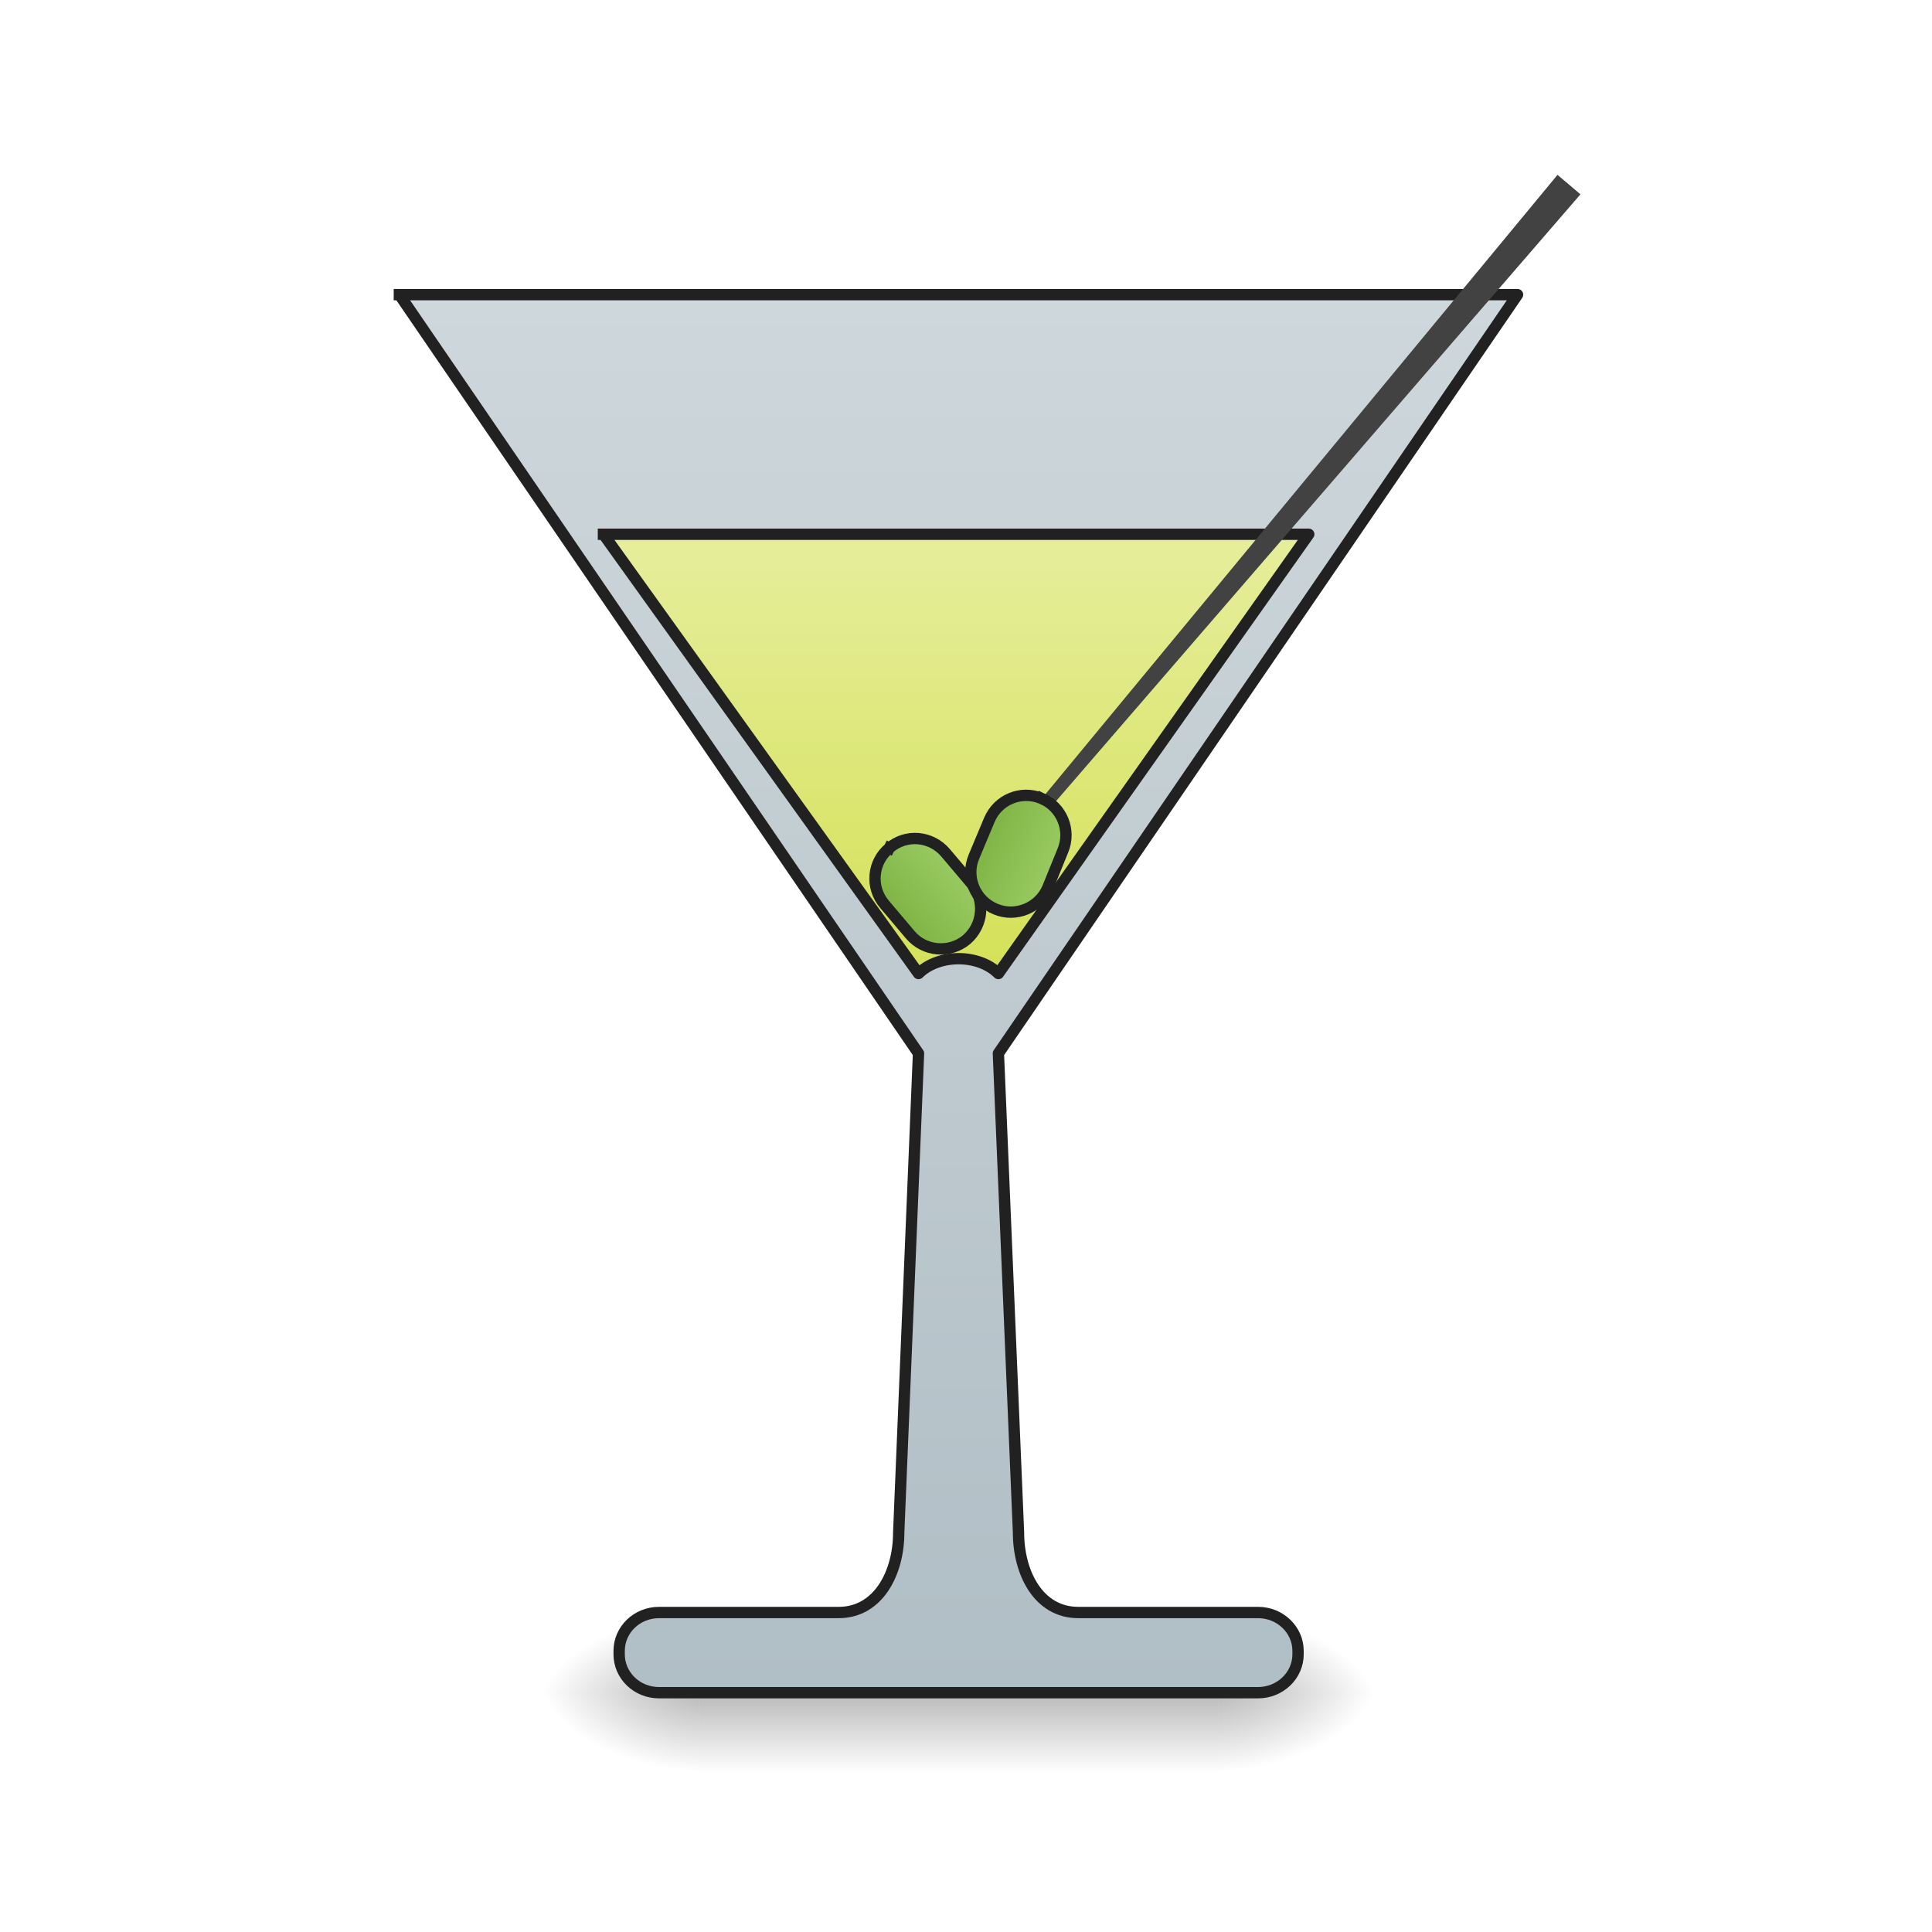
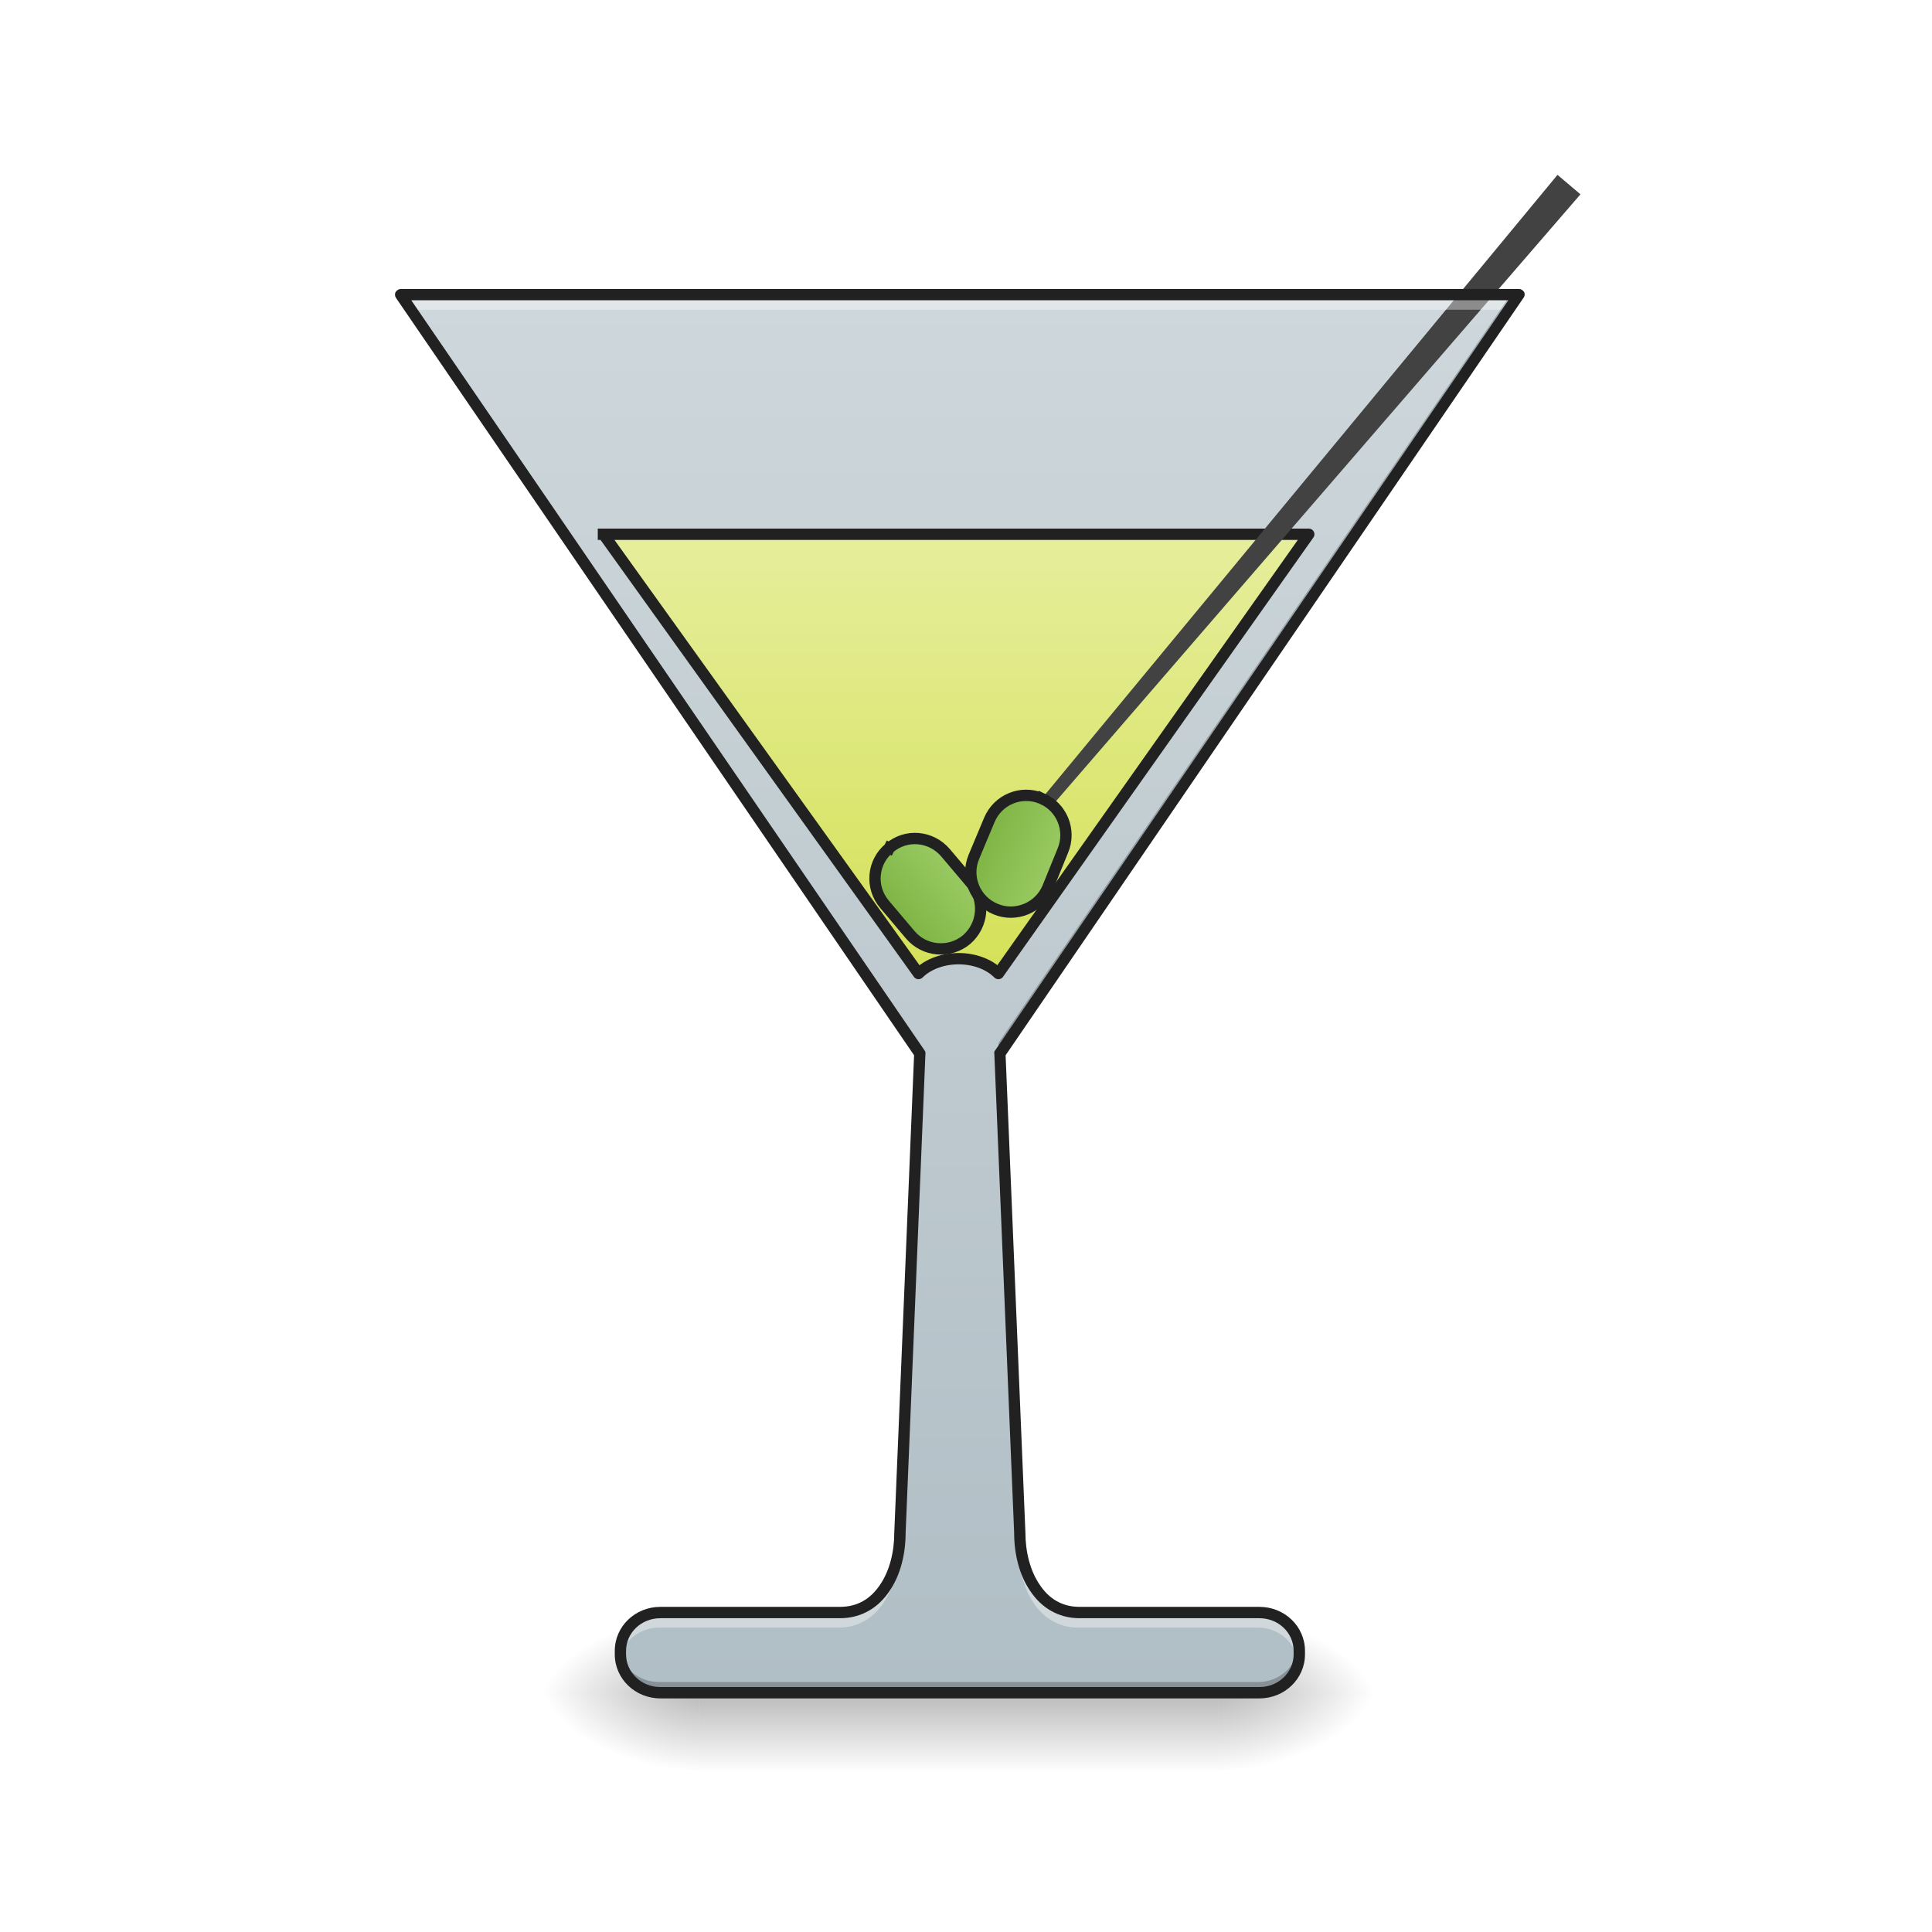
<svg xmlns="http://www.w3.org/2000/svg" width="24pt" height="24pt" viewBox="0 0 24 24" version="1.1">
  <defs>
    <linearGradient id="linear0" gradientUnits="userSpaceOnUse" x1="254" y1="233.5" x2="254" y2="254.667" gradientTransform="matrix(0.0468795,0,0,0.0468795,-0.0000028613,10.07909)">
      <stop offset="0" style="stop-color:rgb(0%,0%,0%);stop-opacity:0.275;" />
      <stop offset="1" style="stop-color:rgb(0%,0%,0%);stop-opacity:0;" />
    </linearGradient>
    <radialGradient id="radial0" gradientUnits="userSpaceOnUse" cx="450.909" cy="189.579" fx="450.909" fy="189.579" r="21.167" gradientTransform="matrix(0.000000130628,-0.0585994,-0.105479,-0.0000000761539,34.88079,47.6965)">
      <stop offset="0" style="stop-color:rgb(0%,0%,0%);stop-opacity:0.314;" />
      <stop offset="0.222" style="stop-color:rgb(0%,0%,0%);stop-opacity:0.275;" />
      <stop offset="1" style="stop-color:rgb(0%,0%,0%);stop-opacity:0;" />
    </radialGradient>
    <radialGradient id="radial1" gradientUnits="userSpaceOnUse" cx="450.909" cy="189.579" fx="450.909" fy="189.579" r="21.167" gradientTransform="matrix(-0.000000130628,0.0585994,0.105479,0.0000000761539,-11.06601,-5.645609)">
      <stop offset="0" style="stop-color:rgb(0%,0%,0%);stop-opacity:0.314;" />
      <stop offset="0.222" style="stop-color:rgb(0%,0%,0%);stop-opacity:0.275;" />
      <stop offset="1" style="stop-color:rgb(0%,0%,0%);stop-opacity:0;" />
    </radialGradient>
    <radialGradient id="radial2" gradientUnits="userSpaceOnUse" cx="450.909" cy="189.579" fx="450.909" fy="189.579" r="21.167" gradientTransform="matrix(-0.000000130628,-0.0585994,0.105479,-0.0000000761539,-11.06601,47.6965)">
      <stop offset="0" style="stop-color:rgb(0%,0%,0%);stop-opacity:0.314;" />
      <stop offset="0.222" style="stop-color:rgb(0%,0%,0%);stop-opacity:0.275;" />
      <stop offset="1" style="stop-color:rgb(0%,0%,0%);stop-opacity:0;" />
    </radialGradient>
    <radialGradient id="radial3" gradientUnits="userSpaceOnUse" cx="450.909" cy="189.579" fx="450.909" fy="189.579" r="21.167" gradientTransform="matrix(0.000000130628,0.0585994,-0.105479,0.0000000761539,34.88079,-5.64561)">
      <stop offset="0" style="stop-color:rgb(0%,0%,0%);stop-opacity:0.314;" />
      <stop offset="0.222" style="stop-color:rgb(0%,0%,0%);stop-opacity:0.275;" />
      <stop offset="1" style="stop-color:rgb(0%,0%,0%);stop-opacity:0;" />
    </radialGradient>
-     <linearGradient id="linear1" gradientUnits="userSpaceOnUse" x1="254" y1="233.5" x2="254" y2="-147.5" gradientTransform="matrix(3.779528,0,0,3.779528,0,812.5984)">
+     <linearGradient id="linear1" gradientUnits="userSpaceOnUse" x1="254" y1="233.5" x2="254" y2="-147.5" gradientTransform="matrix(0.0468795,0,0,0.0468795,0.0163204,10.07909)">
      <stop offset="0" style="stop-color:rgb(69.02%,74.51%,77.255%);stop-opacity:1;" />
      <stop offset="1" style="stop-color:rgb(81.176%,84.706%,86.275%);stop-opacity:1;" />
    </linearGradient>
    <linearGradient id="linear2" gradientUnits="userSpaceOnUse" x1="960" y1="975.118" x2="960" y2="535.118" gradientTransform="matrix(1,0,0,1,0,0)">
      <stop offset="0" style="stop-color:rgb(83.137%,88.235%,34.118%);stop-opacity:1;" />
      <stop offset="1" style="stop-color:rgb(90.196%,93.333%,61.176%);stop-opacity:1;" />
    </linearGradient>
    <linearGradient id="linear3" gradientUnits="userSpaceOnUse" x1="241.917" y1="16.542" x2="266.083" y2="16.542" gradientTransform="matrix(1,-0.000000000000000056,0.000000000000000056,1,-80.31999,158.8586)">
      <stop offset="0" style="stop-color:rgb(48.627%,70.196%,25.882%);stop-opacity:1;" />
      <stop offset="1" style="stop-color:rgb(61.176%,80%,39.608%);stop-opacity:1;" />
    </linearGradient>
    <linearGradient id="linear4" gradientUnits="userSpaceOnUse" x1="241.917" y1="16.542" x2="266.083" y2="16.542" gradientTransform="matrix(1,0,0,1,-0.557675,-109.9551)">
      <stop offset="0" style="stop-color:rgb(48.627%,70.196%,25.882%);stop-opacity:1;" />
      <stop offset="1" style="stop-color:rgb(61.176%,80%,39.608%);stop-opacity:1;" />
    </linearGradient>
  </defs>
  <g id="surface1">
    <path style=" stroke:none;fill-rule:nonzero;fill:url(#linear0);" d="M 8.684 21.027 L 15.133 21.027 L 15.133 22.02 L 8.684 22.02 Z M 8.684 21.027 " />
    <path style=" stroke:none;fill-rule:nonzero;fill:url(#radial0);" d="M 15.133 21.027 L 17.117 21.027 L 17.117 20.031 L 15.133 20.031 Z M 15.133 21.027 " />
    <path style=" stroke:none;fill-rule:nonzero;fill:url(#radial1);" d="M 8.684 21.027 L 6.699 21.027 L 6.699 22.02 L 8.684 22.02 Z M 8.684 21.027 " />
    <path style=" stroke:none;fill-rule:nonzero;fill:url(#radial2);" d="M 8.684 21.027 L 6.699 21.027 L 6.699 20.031 L 8.684 20.031 Z M 8.684 21.027 " />
    <path style=" stroke:none;fill-rule:nonzero;fill:url(#radial3);" d="M 15.133 21.027 L 17.117 21.027 L 17.117 22.02 L 15.133 22.02 Z M 15.133 21.027 " />
-     <path style="fill-rule:nonzero;fill:url(#linear1);stroke-width:11.339;stroke-linecap:square;stroke-linejoin:round;stroke:rgb(12.941%,12.941%,12.941%);stroke-opacity:1;stroke-miterlimit:4;" d="M 399.962 295.09 L 919.912 1055.017 L 900.072 1534.972 C 900.072 1574.968 879.916 1614.964 839.92 1614.964 L 660.094 1614.964 C 637.734 1614.964 620.098 1632.285 620.098 1653.386 L 620.098 1656.85 C 620.098 1677.95 637.734 1695.271 660.094 1695.271 L 1260.037 1695.271 C 1282.082 1695.271 1300.033 1677.95 1300.033 1656.85 L 1300.033 1653.386 C 1300.033 1632.285 1282.082 1614.964 1260.037 1614.964 L 1079.897 1614.964 C 1039.901 1614.964 1020.06 1574.968 1020.06 1534.972 L 999.905 1055.017 L 1519.855 295.09 Z M 399.962 295.09 " transform="matrix(0.0124035,0,0,0.0124035,0,0)" />
+     <path style=" stroke:none;fill-rule:nonzero;fill:url(#linear1);" d="M 4.977 3.66 L 11.426 13.086 L 11.18 19.039 C 11.18 19.535 10.93 20.031 10.434 20.031 L 8.203 20.031 C 7.93 20.031 7.707 20.246 7.707 20.508 L 7.707 20.551 C 7.707 20.812 7.93 21.027 8.203 21.027 L 15.645 21.027 C 15.918 21.027 16.141 20.812 16.141 20.551 L 16.141 20.508 C 16.141 20.246 15.918 20.031 15.645 20.031 L 13.414 20.031 C 12.914 20.031 12.668 19.535 12.668 19.039 L 12.418 13.086 L 18.871 3.66 Z M 4.977 3.66 " />
    <path style="fill-rule:nonzero;fill:url(#linear2);stroke-width:11.339;stroke-linecap:square;stroke-linejoin:round;stroke:rgb(12.941%,12.941%,12.941%);stroke-opacity:1;stroke-miterlimit:4;" d="M 604.352 535.067 L 919.912 975.025 C 940.068 955.184 980.064 955.184 999.905 975.025 L 1310.741 535.067 Z M 604.352 535.067 " transform="matrix(0.0124035,0,0,0.0124035,0,0)" />
    <path style=" stroke:none;fill-rule:nonzero;fill:rgb(25.882%,25.882%,25.882%);fill-opacity:1;" d="M 19.633 2.414 L 12.172 11.047 L 12.078 10.965 C 14.609 7.902 17.18 4.793 19.348 2.172 Z M 19.633 2.414 " />
    <path style="fill-rule:nonzero;fill:url(#linear3);stroke-width:3;stroke-linecap:square;stroke-linejoin:round;stroke:rgb(12.941%,12.941%,12.941%);stroke-opacity:1;stroke-miterlimit:4;" d="M 173.683 159.553 C 179.53 159.476 184.244 164.225 184.267 170.136 L 184.267 180.72 C 184.28 186.513 179.531 191.227 173.684 191.304 C 167.827 191.262 163.113 186.514 163.1 180.72 L 163.1 170.137 C 163.077 164.226 167.826 159.512 173.683 159.553 Z M 173.683 159.553 " transform="matrix(0.0358022,-0.0302636,0.0302636,0.0358022,0,10.07909)" />
    <path style="fill-rule:nonzero;fill:url(#linear4);stroke-width:3;stroke-linecap:square;stroke-linejoin:round;stroke:rgb(12.941%,12.941%,12.941%);stroke-opacity:1;stroke-miterlimit:4;" d="M 253.423 -109.316 C 259.288 -109.323 263.999 -104.515 263.973 -98.727 L 264.063 -88.113 C 264.037 -82.325 259.262 -77.537 253.474 -77.563 C 247.609 -77.556 242.854 -82.255 242.847 -88.119 L 242.866 -98.689 C 242.86 -104.554 247.558 -109.31 253.423 -109.316 Z M 253.423 -109.316 " transform="matrix(0.0432734,0.0180306,-0.0180306,0.0432734,0,10.07909)" />
+     <path style=" stroke:none;fill-rule:nonzero;fill:rgb(100%,100%,100%);fill-opacity:0.392;" d="M 4.961 3.602 L 5.133 3.848 L 18.684 3.848 L 18.852 3.602 Z M 11.402 13.262 L 11.164 18.98 C 11.164 19.477 10.914 19.973 10.418 19.973 L 8.188 19.973 C 7.91 19.973 7.691 20.184 7.691 20.445 L 7.691 20.492 C 7.691 20.527 7.695 20.559 7.703 20.594 C 7.75 20.379 7.949 20.219 8.188 20.219 L 10.418 20.219 C 10.914 20.219 11.164 19.723 11.164 19.227 L 11.41 13.273 Z M 12.414 13.262 L 12.402 13.273 L 12.652 19.227 C 12.652 19.723 12.898 20.219 13.395 20.219 L 15.629 20.219 C 15.867 20.219 16.066 20.379 16.113 20.594 C 16.121 20.559 16.125 20.527 16.125 20.492 L 16.125 20.445 C 16.125 20.184 15.902 19.973 15.629 19.973 L 13.395 19.973 C 12.898 19.973 12.652 19.477 12.652 18.98 Z M 12.414 13.262 " />
+     <path style=" stroke:none;fill-rule:nonzero;fill:rgb(0%,0%,0%);fill-opacity:0.235;" d="M 4.961 3.66 L 11.406 13.078 L 11.41 12.957 L 5.051 3.66 Z M 18.766 3.66 L 12.402 12.957 L 12.41 13.078 L 18.852 3.66 Z M 7.691 20.465 C 7.691 20.477 7.691 20.492 7.691 20.508 L 7.691 20.551 C 7.691 20.812 7.91 21.027 8.188 21.027 L 15.629 21.027 C 15.902 21.027 16.125 20.812 16.125 20.551 L 16.125 20.508 C 16.125 20.492 16.125 20.477 16.121 20.465 C 16.102 20.707 15.887 20.895 15.629 20.895 L 8.188 20.895 C 7.926 20.895 7.715 20.707 7.691 20.465 Z M 7.691 20.465 " />
+     <path style=" stroke:none;fill-rule:nonzero;fill:rgb(12.941%,12.941%,12.941%);fill-opacity:1;" d="M 4.977 3.59 C 4.953 3.59 4.93 3.605 4.914 3.629 C 4.902 3.652 4.906 3.68 4.918 3.699 L 11.355 13.109 L 11.109 19.039 C 11.109 19.277 11.051 19.512 10.934 19.684 C 10.82 19.855 10.66 19.961 10.434 19.961 L 8.203 19.961 C 7.891 19.961 7.637 20.203 7.637 20.508 L 7.637 20.551 C 7.637 20.855 7.891 21.098 8.203 21.098 L 15.645 21.098 C 15.957 21.098 16.211 20.855 16.211 20.551 L 16.211 20.508 C 16.211 20.203 15.957 19.961 15.645 19.961 L 13.41 19.961 C 13.188 19.961 13.027 19.855 12.914 19.684 C 12.797 19.512 12.738 19.277 12.738 19.039 L 12.492 13.109 L 18.926 3.699 C 18.941 3.68 18.945 3.652 18.934 3.629 C 18.918 3.605 18.895 3.59 18.871 3.59 Z M 5.109 3.73 L 18.738 3.73 L 12.363 13.047 C 12.352 13.059 12.348 13.074 12.352 13.09 L 12.598 19.039 C 12.598 19.301 12.66 19.562 12.797 19.762 C 12.93 19.965 13.141 20.102 13.41 20.102 L 15.645 20.102 C 15.883 20.102 16.07 20.285 16.07 20.508 L 16.07 20.551 C 16.07 20.773 15.883 20.957 15.645 20.957 L 8.203 20.957 C 7.965 20.957 7.777 20.773 7.777 20.551 L 7.777 20.508 C 7.777 20.285 7.965 20.102 8.203 20.102 L 10.434 20.102 C 10.707 20.102 10.918 19.965 11.051 19.762 C 11.188 19.562 11.25 19.301 11.25 19.039 L 11.25 19.043 L 11.496 13.09 C 11.5 13.074 11.492 13.059 11.484 13.047 Z M 5.109 3.73 " />
  </g>
</svg>
